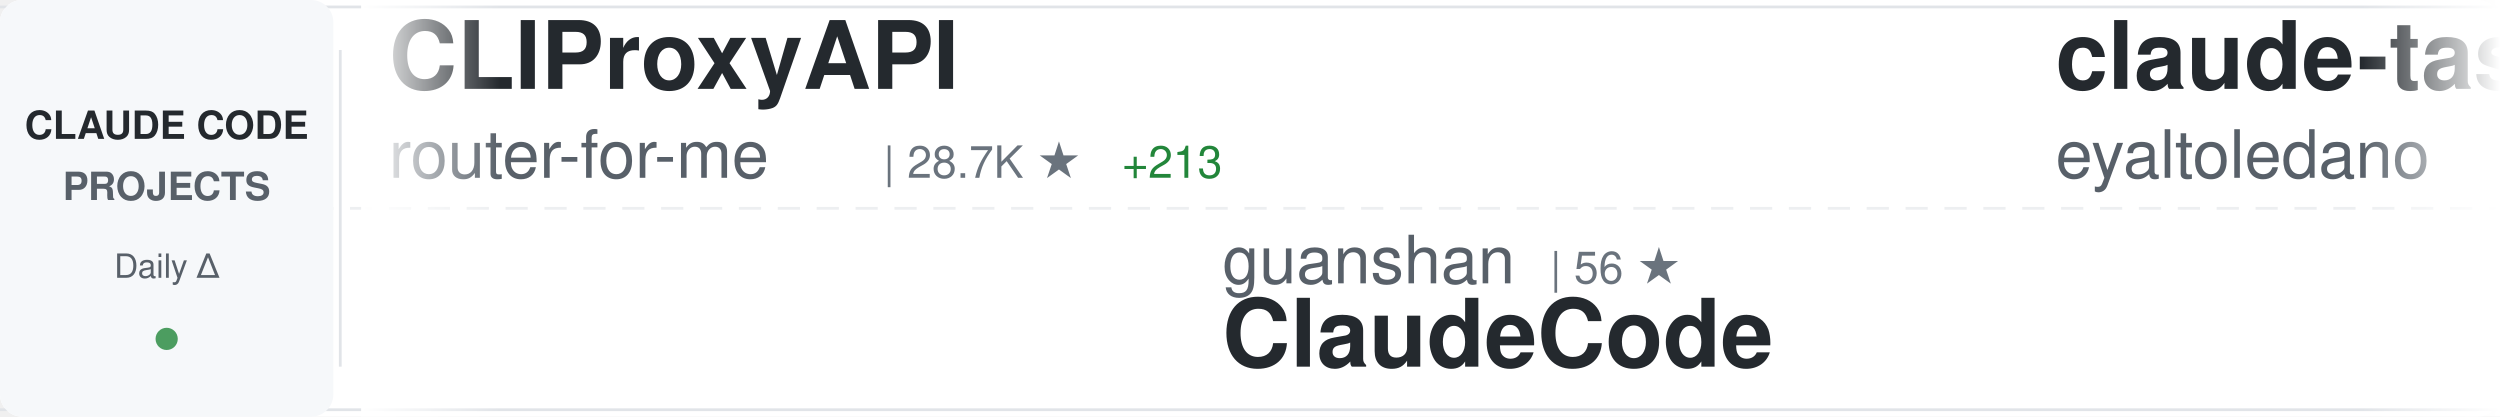
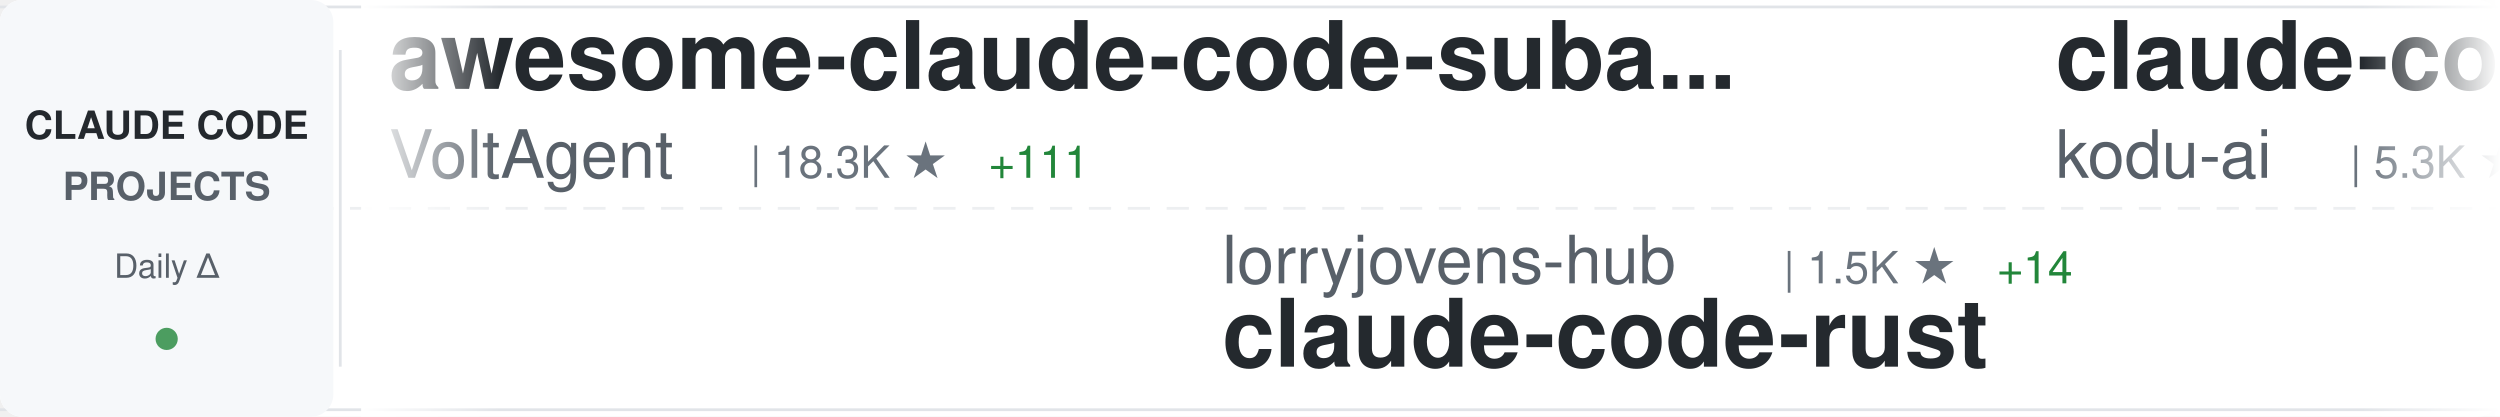
<svg xmlns="http://www.w3.org/2000/svg" width="900" height="150">
  <defs>
    <linearGradient id="awesomeLeftFade" x1="0%" y1="0%" x2="100%" y2="0%">
      <stop offset="0%" style="stop-color:#ffffff;stop-opacity:1" />
      <stop offset="100%" style="stop-color:#ffffff;stop-opacity:0" />
    </linearGradient>
    <linearGradient id="awesomeRightFade" x1="0%" y1="0%" x2="100%" y2="0%">
      <stop offset="0%" style="stop-color:#ffffff;stop-opacity:0" />
      <stop offset="100%" style="stop-color:#ffffff;stop-opacity:1" />
    </linearGradient>
  </defs>
  <rect width="900" height="150" fill="#ffffff" rx="8" />
  <rect x="0" y="2" width="900" height="1" fill="#e1e4e8" />
  <rect x="0" y="147" width="900" height="1" fill="#e1e4e8" />
  <line x1="0" y1="75" x2="900" y2="75" stroke="#e1e4e8" stroke-width="1" stroke-dasharray="8 6" opacity="0.6" />
  <rect x="0" y="0" width="120" height="150" fill="#f6f8fa" rx="8" />
  <text x="60" y="50" font-family="-apple-system, BlinkMacSystemFont, 'Segoe UI', Helvetica, Arial, sans-serif" font-size="14" font-weight="600" fill="#24292e" text-anchor="middle">CLAUDE CODE</text>
  <text x="60" y="72" font-family="-apple-system, BlinkMacSystemFont, 'Segoe UI', Helvetica, Arial, sans-serif" font-size="14" font-weight="600" fill="#586069" text-anchor="middle">PROJECTS</text>
  <text x="60" y="100" font-family="-apple-system, BlinkMacSystemFont, 'Segoe UI', Helvetica, Arial, sans-serif" font-size="12" font-weight="500" fill="#586069" text-anchor="middle">Daily Δ</text>
  <circle cx="60" cy="122" r="4" fill="#22863a" opacity="0.8" />
  <rect x="122" y="18" width="1" height="114" fill="#e1e4e8" />
  <clipPath id="awesomeTickerClip">
    <rect x="130" y="0" width="770" height="150" />
  </clipPath>
  <g clip-path="url(#awesomeTickerClip)">
    <g id="awesomeTickerItems">
      <animateTransform attributeName="transform" attributeType="XML" type="translate" from="0 0" to="-3000 0" dur="54s" repeatCount="indefinite" />
      <g transform="translate(0, 0)">
-         <text x="140" y="32" font-family="-apple-system, BlinkMacSystemFont, 'Segoe UI', Helvetica, Arial, sans-serif" font-size="34" font-weight="600" fill="#24292e">CLIProxyAPI</text>
-         <text x="140" y="64" font-family="-apple-system, BlinkMacSystemFont, 'Segoe UI', Helvetica, Arial, sans-serif" font-size="24" font-weight="400" fill="#586069">router-for-me</text>
-         <text x="318" y="64" font-family="-apple-system, BlinkMacSystemFont, 'Segoe UI', Helvetica, Arial, sans-serif" font-size="16" font-weight="500" fill="#6a737d">| 28.7K ★</text>
-         <text x="404" y="64" font-family="-apple-system, BlinkMacSystemFont, 'Segoe UI', Helvetica, Arial, sans-serif" font-size="16" font-weight="500" fill="#22863a"> +213</text>
+         <text x="140" y="32" font-family="-apple-system, BlinkMacSystemFont, 'Segoe UI', Helvetica, Arial, sans-serif" font-size="34" font-weight="600" fill="#24292e">awesome-claude-code-suba...</text>
+         <text x="140" y="64" font-family="-apple-system, BlinkMacSystemFont, 'Segoe UI', Helvetica, Arial, sans-serif" font-size="24" font-weight="400" fill="#586069">VoltAgent</text>
+         <text x="270" y="64" font-family="-apple-system, BlinkMacSystemFont, 'Segoe UI', Helvetica, Arial, sans-serif" font-size="16" font-weight="500" fill="#6a737d">| 18.3K ★</text>
+         <text x="356" y="64" font-family="-apple-system, BlinkMacSystemFont, 'Segoe UI', Helvetica, Arial, sans-serif" font-size="16" font-weight="500" fill="#22863a"> +111</text>
      </g>
      <g transform="translate(300, 0)">
-         <text x="140" y="102" font-family="-apple-system, BlinkMacSystemFont, 'Segoe UI', Helvetica, Arial, sans-serif" font-size="24" font-weight="400" fill="#586069">guanshan</text>
-         <text x="258" y="102" font-family="-apple-system, BlinkMacSystemFont, 'Segoe UI', Helvetica, Arial, sans-serif" font-size="16" font-weight="500" fill="#6a737d">| 56 ★</text>
-         <text x="140" y="132" font-family="-apple-system, BlinkMacSystemFont, 'Segoe UI', Helvetica, Arial, sans-serif" font-size="34" font-weight="600" fill="#24292e">ClaudeCode</text>
+         <text x="140" y="102" font-family="-apple-system, BlinkMacSystemFont, 'Segoe UI', Helvetica, Arial, sans-serif" font-size="24" font-weight="400" fill="#586069">lorryjovens-hub</text>
+         <text x="342" y="102" font-family="-apple-system, BlinkMacSystemFont, 'Segoe UI', Helvetica, Arial, sans-serif" font-size="16" font-weight="500" fill="#6a737d">| 1.5K ★</text>
+         <text x="419" y="102" font-family="-apple-system, BlinkMacSystemFont, 'Segoe UI', Helvetica, Arial, sans-serif" font-size="16" font-weight="500" fill="#22863a"> +14</text>
+         <text x="140" y="132" font-family="-apple-system, BlinkMacSystemFont, 'Segoe UI', Helvetica, Arial, sans-serif" font-size="34" font-weight="600" fill="#24292e">claude-code-rust</text>
      </g>
      <g transform="translate(600, 0)">
-         <text x="140" y="32" font-family="-apple-system, BlinkMacSystemFont, 'Segoe UI', Helvetica, Arial, sans-serif" font-size="34" font-weight="600" fill="#24292e">claude-task-master</text>
-         <text x="140" y="64" font-family="-apple-system, BlinkMacSystemFont, 'Segoe UI', Helvetica, Arial, sans-serif" font-size="24" font-weight="400" fill="#586069">eyaltoledano</text>
-         <text x="306" y="64" font-family="-apple-system, BlinkMacSystemFont, 'Segoe UI', Helvetica, Arial, sans-serif" font-size="16" font-weight="500" fill="#6a737d">| 26.8K ★</text>
-         <text x="392" y="64" font-family="-apple-system, BlinkMacSystemFont, 'Segoe UI', Helvetica, Arial, sans-serif" font-size="16" font-weight="500" fill="#22863a"> +16</text>
+         <text x="140" y="32" font-family="-apple-system, BlinkMacSystemFont, 'Segoe UI', Helvetica, Arial, sans-serif" font-size="34" font-weight="600" fill="#24292e">claude-coder</text>
+         <text x="140" y="64" font-family="-apple-system, BlinkMacSystemFont, 'Segoe UI', Helvetica, Arial, sans-serif" font-size="24" font-weight="400" fill="#586069">kodu-ai</text>
+         <text x="246" y="64" font-family="-apple-system, BlinkMacSystemFont, 'Segoe UI', Helvetica, Arial, sans-serif" font-size="16" font-weight="500" fill="#6a737d">| 5.3K ★</text>
      </g>
      <g transform="translate(900, 0)">
-         <text x="140" y="102" font-family="-apple-system, BlinkMacSystemFont, 'Segoe UI', Helvetica, Arial, sans-serif" font-size="24" font-weight="400" fill="#586069">Donchitos</text>
-         <text x="270" y="102" font-family="-apple-system, BlinkMacSystemFont, 'Segoe UI', Helvetica, Arial, sans-serif" font-size="16" font-weight="500" fill="#6a737d">| 16.1K ★</text>
-         <text x="356" y="102" font-family="-apple-system, BlinkMacSystemFont, 'Segoe UI', Helvetica, Arial, sans-serif" font-size="16" font-weight="500" fill="#22863a"> +136</text>
-         <text x="140" y="132" font-family="-apple-system, BlinkMacSystemFont, 'Segoe UI', Helvetica, Arial, sans-serif" font-size="34" font-weight="600" fill="#24292e">Claude-Code-Game-Studios</text>
+         <text x="140" y="102" font-family="-apple-system, BlinkMacSystemFont, 'Segoe UI', Helvetica, Arial, sans-serif" font-size="24" font-weight="400" fill="#586069">anthropics</text>
+         <text x="282" y="102" font-family="-apple-system, BlinkMacSystemFont, 'Segoe UI', Helvetica, Arial, sans-serif" font-size="16" font-weight="500" fill="#6a737d">| 7.3K ★</text>
+         <text x="359" y="102" font-family="-apple-system, BlinkMacSystemFont, 'Segoe UI', Helvetica, Arial, sans-serif" font-size="16" font-weight="500" fill="#22863a"> +14</text>
+         <text x="140" y="132" font-family="-apple-system, BlinkMacSystemFont, 'Segoe UI', Helvetica, Arial, sans-serif" font-size="34" font-weight="600" fill="#24292e">claude-code-action</text>
      </g>
      <g transform="translate(1200, 0)">
-         <text x="140" y="32" font-family="-apple-system, BlinkMacSystemFont, 'Segoe UI', Helvetica, Arial, sans-serif" font-size="34" font-weight="600" fill="#24292e">claude-code-tips</text>
-         <text x="140" y="64" font-family="-apple-system, BlinkMacSystemFont, 'Segoe UI', Helvetica, Arial, sans-serif" font-size="24" font-weight="400" fill="#586069">ykdojo</text>
-         <text x="234" y="64" font-family="-apple-system, BlinkMacSystemFont, 'Segoe UI', Helvetica, Arial, sans-serif" font-size="16" font-weight="500" fill="#6a737d">| 7.9K ★</text>
-         <text x="311" y="64" font-family="-apple-system, BlinkMacSystemFont, 'Segoe UI', Helvetica, Arial, sans-serif" font-size="16" font-weight="500" fill="#22863a"> +15</text>
+         <text x="140" y="32" font-family="-apple-system, BlinkMacSystemFont, 'Segoe UI', Helvetica, Arial, sans-serif" font-size="34" font-weight="600" fill="#24292e">claude-code-source</text>
+         <text x="140" y="64" font-family="-apple-system, BlinkMacSystemFont, 'Segoe UI', Helvetica, Arial, sans-serif" font-size="24" font-weight="400" fill="#586069">hangsman</text>
+         <text x="258" y="64" font-family="-apple-system, BlinkMacSystemFont, 'Segoe UI', Helvetica, Arial, sans-serif" font-size="16" font-weight="500" fill="#6a737d">| 760 ★</text>
+         <text x="326" y="64" font-family="-apple-system, BlinkMacSystemFont, 'Segoe UI', Helvetica, Arial, sans-serif" font-size="16" font-weight="500" fill="#22863a"> +1</text>
      </g>
      <g transform="translate(1500, 0)">
-         <text x="140" y="102" font-family="-apple-system, BlinkMacSystemFont, 'Segoe UI', Helvetica, Arial, sans-serif" font-size="24" font-weight="400" fill="#586069">anthropics</text>
-         <text x="282" y="102" font-family="-apple-system, BlinkMacSystemFont, 'Segoe UI', Helvetica, Arial, sans-serif" font-size="16" font-weight="500" fill="#6a737d">| 4.4K ★</text>
-         <text x="359" y="102" font-family="-apple-system, BlinkMacSystemFont, 'Segoe UI', Helvetica, Arial, sans-serif" font-size="16" font-weight="500" fill="#22863a"> +10</text>
-         <text x="140" y="132" font-family="-apple-system, BlinkMacSystemFont, 'Segoe UI', Helvetica, Arial, sans-serif" font-size="34" font-weight="600" fill="#24292e">claude-code-security-rev...</text>
-       </g>
-       <g transform="translate(1800, 0)">
-         <text x="140" y="32" font-family="-apple-system, BlinkMacSystemFont, 'Segoe UI', Helvetica, Arial, sans-serif" font-size="34" font-weight="600" fill="#24292e">claude-code-from-scratch</text>
-         <text x="140" y="64" font-family="-apple-system, BlinkMacSystemFont, 'Segoe UI', Helvetica, Arial, sans-serif" font-size="24" font-weight="400" fill="#586069">Windy3f3f3f3f</text>
-         <text x="318" y="64" font-family="-apple-system, BlinkMacSystemFont, 'Segoe UI', Helvetica, Arial, sans-serif" font-size="16" font-weight="500" fill="#6a737d">| 1.0K ★</text>
-         <text x="395" y="64" font-family="-apple-system, BlinkMacSystemFont, 'Segoe UI', Helvetica, Arial, sans-serif" font-size="16" font-weight="500" fill="#22863a"> +9</text>
-       </g>
-       <g transform="translate(2100, 0)">
        <text x="140" y="102" font-family="-apple-system, BlinkMacSystemFont, 'Segoe UI', Helvetica, Arial, sans-serif" font-size="24" font-weight="400" fill="#586069">pedrohcgs</text>
        <text x="270" y="102" font-family="-apple-system, BlinkMacSystemFont, 'Segoe UI', Helvetica, Arial, sans-serif" font-size="16" font-weight="500" fill="#6a737d">| 985 ★</text>
        <text x="338" y="102" font-family="-apple-system, BlinkMacSystemFont, 'Segoe UI', Helvetica, Arial, sans-serif" font-size="16" font-weight="500" fill="#22863a"> +3</text>
        <text x="140" y="132" font-family="-apple-system, BlinkMacSystemFont, 'Segoe UI', Helvetica, Arial, sans-serif" font-size="34" font-weight="600" fill="#24292e">claude-code-my-workflow</text>
      </g>
+       <g transform="translate(1800, 0)">
+         <text x="140" y="32" font-family="-apple-system, BlinkMacSystemFont, 'Segoe UI', Helvetica, Arial, sans-serif" font-size="34" font-weight="600" fill="#24292e">claude_code_src</text>
+         <text x="140" y="64" font-family="-apple-system, BlinkMacSystemFont, 'Segoe UI', Helvetica, Arial, sans-serif" font-size="24" font-weight="400" fill="#586069">ponponon</text>
+         <text x="258" y="64" font-family="-apple-system, BlinkMacSystemFont, 'Segoe UI', Helvetica, Arial, sans-serif" font-size="16" font-weight="500" fill="#6a737d">| 2.2K ★</text>
+         <text x="335" y="64" font-family="-apple-system, BlinkMacSystemFont, 'Segoe UI', Helvetica, Arial, sans-serif" font-size="16" font-weight="500" fill="#22863a"> +6</text>
+       </g>
+       <g transform="translate(2100, 0)">
+         <text x="140" y="102" font-family="-apple-system, BlinkMacSystemFont, 'Segoe UI', Helvetica, Arial, sans-serif" font-size="24" font-weight="400" fill="#586069">pengchengneo</text>
+         <text x="306" y="102" font-family="-apple-system, BlinkMacSystemFont, 'Segoe UI', Helvetica, Arial, sans-serif" font-size="16" font-weight="500" fill="#6a737d">| 1.2K ★</text>
+         <text x="383" y="102" font-family="-apple-system, BlinkMacSystemFont, 'Segoe UI', Helvetica, Arial, sans-serif" font-size="16" font-weight="500" fill="#22863a"> +4</text>
+         <text x="140" y="132" font-family="-apple-system, BlinkMacSystemFont, 'Segoe UI', Helvetica, Arial, sans-serif" font-size="34" font-weight="600" fill="#24292e">Claude-Code</text>
+       </g>
      <g transform="translate(2400, 0)">
-         <text x="140" y="32" font-family="-apple-system, BlinkMacSystemFont, 'Segoe UI', Helvetica, Arial, sans-serif" font-size="34" font-weight="600" fill="#24292e">claude-code-guide</text>
-         <text x="140" y="64" font-family="-apple-system, BlinkMacSystemFont, 'Segoe UI', Helvetica, Arial, sans-serif" font-size="24" font-weight="400" fill="#586069">zebbern</text>
-         <text x="246" y="64" font-family="-apple-system, BlinkMacSystemFont, 'Segoe UI', Helvetica, Arial, sans-serif" font-size="16" font-weight="500" fill="#6a737d">| 4.0K ★</text>
-         <text x="323" y="64" font-family="-apple-system, BlinkMacSystemFont, 'Segoe UI', Helvetica, Arial, sans-serif" font-size="16" font-weight="500" fill="#22863a"> +34</text>
+         <text x="140" y="32" font-family="-apple-system, BlinkMacSystemFont, 'Segoe UI', Helvetica, Arial, sans-serif" font-size="34" font-weight="600" fill="#24292e">claude-code-book</text>
+         <text x="140" y="64" font-family="-apple-system, BlinkMacSystemFont, 'Segoe UI', Helvetica, Arial, sans-serif" font-size="24" font-weight="400" fill="#586069">lintsinghua</text>
+         <text x="294" y="64" font-family="-apple-system, BlinkMacSystemFont, 'Segoe UI', Helvetica, Arial, sans-serif" font-size="16" font-weight="500" fill="#6a737d">| 2.9K ★</text>
+         <text x="371" y="64" font-family="-apple-system, BlinkMacSystemFont, 'Segoe UI', Helvetica, Arial, sans-serif" font-size="16" font-weight="500" fill="#22863a"> +13</text>
      </g>
      <g transform="translate(2700, 0)">
-         <text x="140" y="102" font-family="-apple-system, BlinkMacSystemFont, 'Segoe UI', Helvetica, Arial, sans-serif" font-size="24" font-weight="400" fill="#586069">LING71671</text>
-         <text x="270" y="102" font-family="-apple-system, BlinkMacSystemFont, 'Segoe UI', Helvetica, Arial, sans-serif" font-size="16" font-weight="500" fill="#6a737d">| 779 ★</text>
-         <text x="338" y="102" font-family="-apple-system, BlinkMacSystemFont, 'Segoe UI', Helvetica, Arial, sans-serif" font-size="16" font-weight="500" fill="#22863a"> +3</text>
-         <text x="140" y="132" font-family="-apple-system, BlinkMacSystemFont, 'Segoe UI', Helvetica, Arial, sans-serif" font-size="34" font-weight="600" fill="#24292e">Open-ClaudeCode</text>
+         <text x="140" y="102" font-family="-apple-system, BlinkMacSystemFont, 'Segoe UI', Helvetica, Arial, sans-serif" font-size="24" font-weight="400" fill="#586069">slopus</text>
+         <text x="234" y="102" font-family="-apple-system, BlinkMacSystemFont, 'Segoe UI', Helvetica, Arial, sans-serif" font-size="16" font-weight="500" fill="#6a737d">| 19.1K ★</text>
+         <text x="320" y="102" font-family="-apple-system, BlinkMacSystemFont, 'Segoe UI', Helvetica, Arial, sans-serif" font-size="16" font-weight="500" fill="#22863a"> +63</text>
+         <text x="140" y="132" font-family="-apple-system, BlinkMacSystemFont, 'Segoe UI', Helvetica, Arial, sans-serif" font-size="34" font-weight="600" fill="#24292e">happy</text>
      </g>
      <g transform="translate(3000, 0)">
-         <text x="140" y="32" font-family="-apple-system, BlinkMacSystemFont, 'Segoe UI', Helvetica, Arial, sans-serif" font-size="34" font-weight="600" fill="#24292e">CLIProxyAPI</text>
-         <text x="140" y="64" font-family="-apple-system, BlinkMacSystemFont, 'Segoe UI', Helvetica, Arial, sans-serif" font-size="24" font-weight="400" fill="#586069">router-for-me</text>
-         <text x="318" y="64" font-family="-apple-system, BlinkMacSystemFont, 'Segoe UI', Helvetica, Arial, sans-serif" font-size="16" font-weight="500" fill="#6a737d">| 28.7K ★</text>
-         <text x="404" y="64" font-family="-apple-system, BlinkMacSystemFont, 'Segoe UI', Helvetica, Arial, sans-serif" font-size="16" font-weight="500" fill="#22863a"> +213</text>
+         <text x="140" y="32" font-family="-apple-system, BlinkMacSystemFont, 'Segoe UI', Helvetica, Arial, sans-serif" font-size="34" font-weight="600" fill="#24292e">awesome-claude-code-suba...</text>
+         <text x="140" y="64" font-family="-apple-system, BlinkMacSystemFont, 'Segoe UI', Helvetica, Arial, sans-serif" font-size="24" font-weight="400" fill="#586069">VoltAgent</text>
+         <text x="270" y="64" font-family="-apple-system, BlinkMacSystemFont, 'Segoe UI', Helvetica, Arial, sans-serif" font-size="16" font-weight="500" fill="#6a737d">| 18.3K ★</text>
+         <text x="356" y="64" font-family="-apple-system, BlinkMacSystemFont, 'Segoe UI', Helvetica, Arial, sans-serif" font-size="16" font-weight="500" fill="#22863a"> +111</text>
      </g>
      <g transform="translate(3300, 0)">
-         <text x="140" y="102" font-family="-apple-system, BlinkMacSystemFont, 'Segoe UI', Helvetica, Arial, sans-serif" font-size="24" font-weight="400" fill="#586069">guanshan</text>
-         <text x="258" y="102" font-family="-apple-system, BlinkMacSystemFont, 'Segoe UI', Helvetica, Arial, sans-serif" font-size="16" font-weight="500" fill="#6a737d">| 56 ★</text>
-         <text x="140" y="132" font-family="-apple-system, BlinkMacSystemFont, 'Segoe UI', Helvetica, Arial, sans-serif" font-size="34" font-weight="600" fill="#24292e">ClaudeCode</text>
+         <text x="140" y="102" font-family="-apple-system, BlinkMacSystemFont, 'Segoe UI', Helvetica, Arial, sans-serif" font-size="24" font-weight="400" fill="#586069">lorryjovens-hub</text>
+         <text x="342" y="102" font-family="-apple-system, BlinkMacSystemFont, 'Segoe UI', Helvetica, Arial, sans-serif" font-size="16" font-weight="500" fill="#6a737d">| 1.5K ★</text>
+         <text x="419" y="102" font-family="-apple-system, BlinkMacSystemFont, 'Segoe UI', Helvetica, Arial, sans-serif" font-size="16" font-weight="500" fill="#22863a"> +14</text>
+         <text x="140" y="132" font-family="-apple-system, BlinkMacSystemFont, 'Segoe UI', Helvetica, Arial, sans-serif" font-size="34" font-weight="600" fill="#24292e">claude-code-rust</text>
      </g>
      <g transform="translate(3600, 0)">
-         <text x="140" y="32" font-family="-apple-system, BlinkMacSystemFont, 'Segoe UI', Helvetica, Arial, sans-serif" font-size="34" font-weight="600" fill="#24292e">claude-task-master</text>
-         <text x="140" y="64" font-family="-apple-system, BlinkMacSystemFont, 'Segoe UI', Helvetica, Arial, sans-serif" font-size="24" font-weight="400" fill="#586069">eyaltoledano</text>
-         <text x="306" y="64" font-family="-apple-system, BlinkMacSystemFont, 'Segoe UI', Helvetica, Arial, sans-serif" font-size="16" font-weight="500" fill="#6a737d">| 26.8K ★</text>
-         <text x="392" y="64" font-family="-apple-system, BlinkMacSystemFont, 'Segoe UI', Helvetica, Arial, sans-serif" font-size="16" font-weight="500" fill="#22863a"> +16</text>
+         <text x="140" y="32" font-family="-apple-system, BlinkMacSystemFont, 'Segoe UI', Helvetica, Arial, sans-serif" font-size="34" font-weight="600" fill="#24292e">claude-coder</text>
+         <text x="140" y="64" font-family="-apple-system, BlinkMacSystemFont, 'Segoe UI', Helvetica, Arial, sans-serif" font-size="24" font-weight="400" fill="#586069">kodu-ai</text>
+         <text x="246" y="64" font-family="-apple-system, BlinkMacSystemFont, 'Segoe UI', Helvetica, Arial, sans-serif" font-size="16" font-weight="500" fill="#6a737d">| 5.3K ★</text>
      </g>
      <g transform="translate(3900, 0)">
-         <text x="140" y="102" font-family="-apple-system, BlinkMacSystemFont, 'Segoe UI', Helvetica, Arial, sans-serif" font-size="24" font-weight="400" fill="#586069">Donchitos</text>
-         <text x="270" y="102" font-family="-apple-system, BlinkMacSystemFont, 'Segoe UI', Helvetica, Arial, sans-serif" font-size="16" font-weight="500" fill="#6a737d">| 16.1K ★</text>
-         <text x="356" y="102" font-family="-apple-system, BlinkMacSystemFont, 'Segoe UI', Helvetica, Arial, sans-serif" font-size="16" font-weight="500" fill="#22863a"> +136</text>
-         <text x="140" y="132" font-family="-apple-system, BlinkMacSystemFont, 'Segoe UI', Helvetica, Arial, sans-serif" font-size="34" font-weight="600" fill="#24292e">Claude-Code-Game-Studios</text>
+         <text x="140" y="102" font-family="-apple-system, BlinkMacSystemFont, 'Segoe UI', Helvetica, Arial, sans-serif" font-size="24" font-weight="400" fill="#586069">anthropics</text>
+         <text x="282" y="102" font-family="-apple-system, BlinkMacSystemFont, 'Segoe UI', Helvetica, Arial, sans-serif" font-size="16" font-weight="500" fill="#6a737d">| 7.3K ★</text>
+         <text x="359" y="102" font-family="-apple-system, BlinkMacSystemFont, 'Segoe UI', Helvetica, Arial, sans-serif" font-size="16" font-weight="500" fill="#22863a"> +14</text>
+         <text x="140" y="132" font-family="-apple-system, BlinkMacSystemFont, 'Segoe UI', Helvetica, Arial, sans-serif" font-size="34" font-weight="600" fill="#24292e">claude-code-action</text>
      </g>
    </g>
  </g>
  <rect x="130" y="0" width="50" height="150" fill="url(#awesomeLeftFade)" />
  <rect x="850" y="0" width="50" height="150" fill="url(#awesomeRightFade)" />
</svg>
